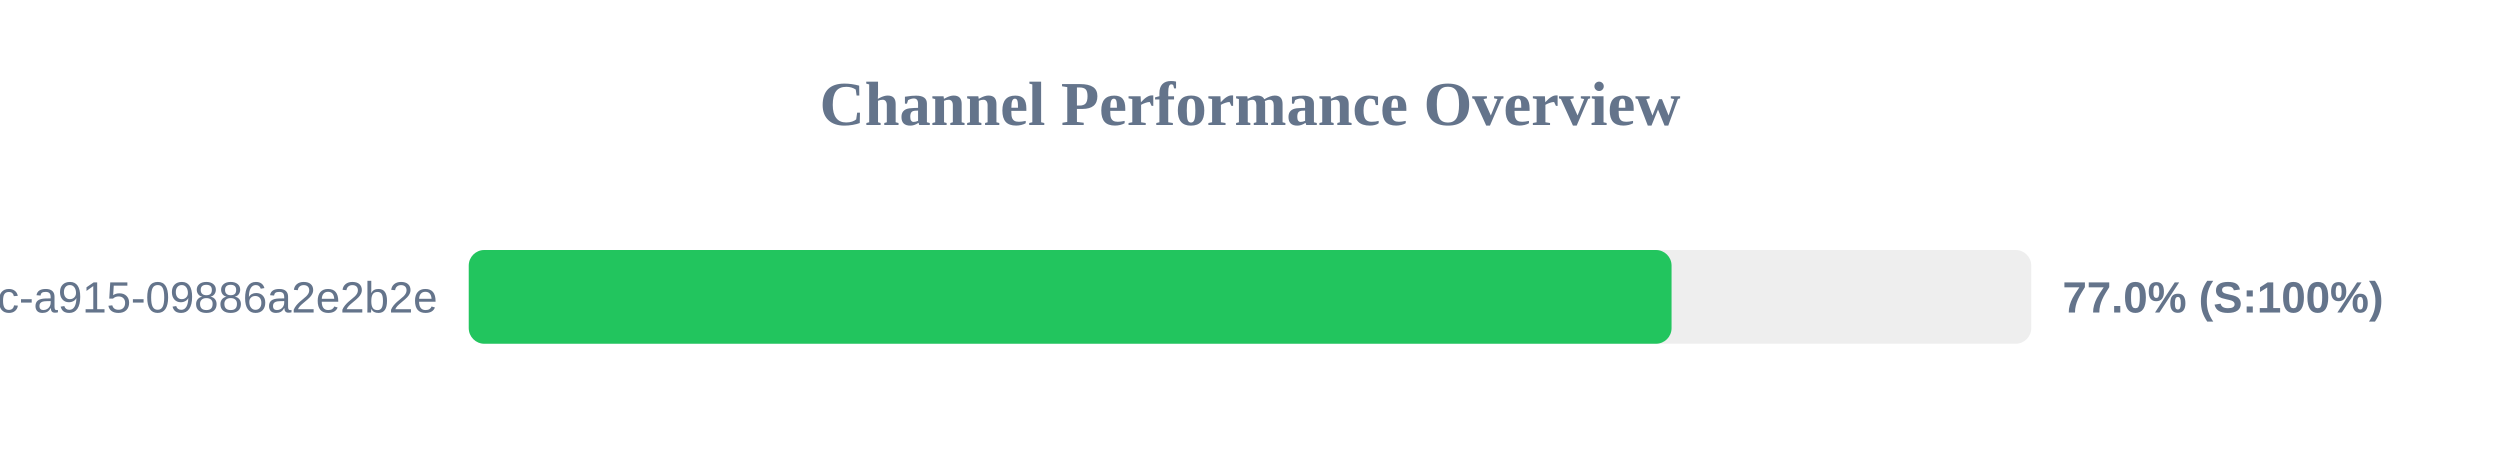
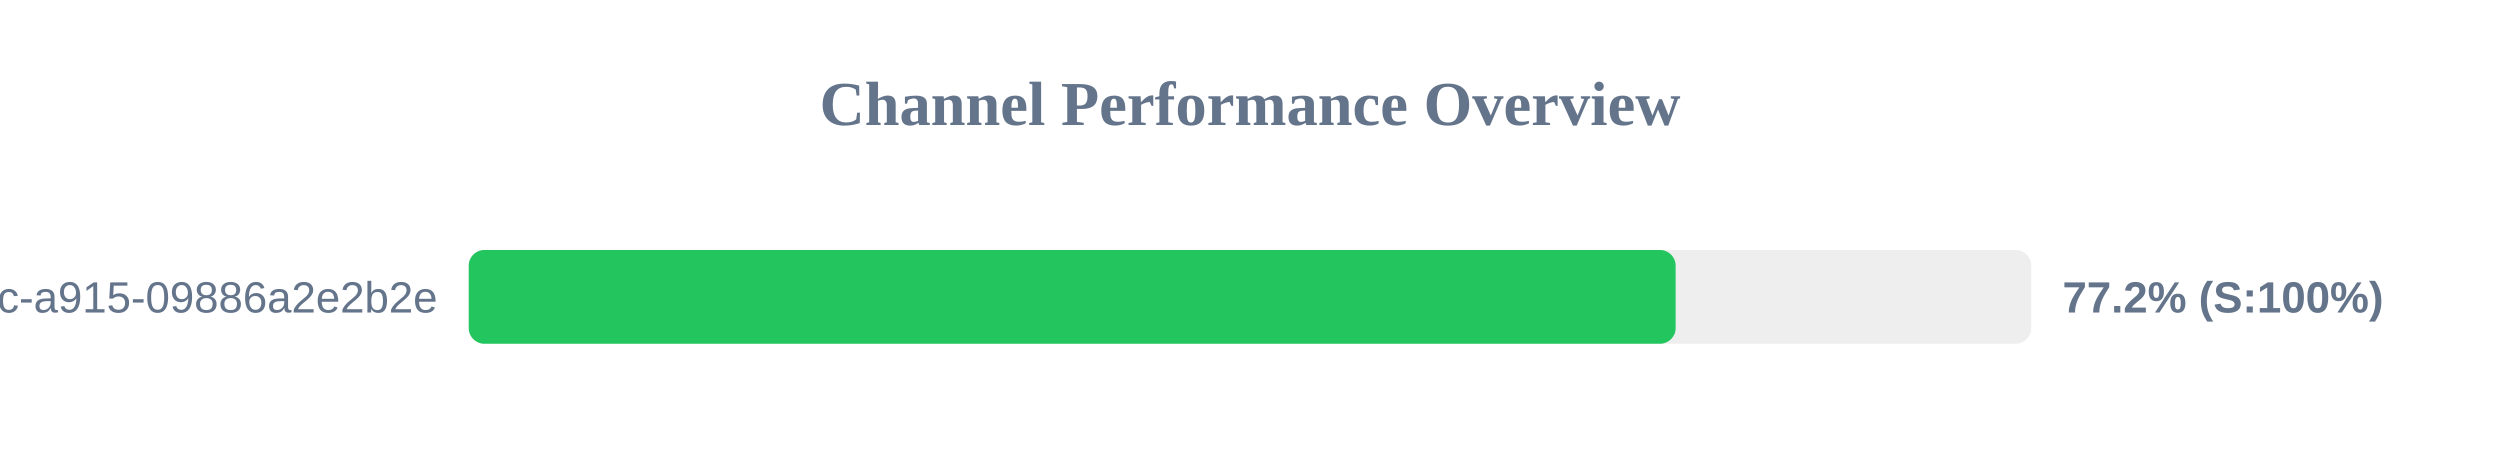
<svg xmlns="http://www.w3.org/2000/svg" width="800" height="150" version="1.1">
  <style>
        .row { font: 14px Arial; fill: #64748b; }
        .score { font: bold 14px Arial; fill: #64748b; }
    </style>
  <text x="400" y="40" text-anchor="middle" font-size="20px" font-weight="bold" fill="#64748b">Channel Performance Overview</text>
  <rect x="150" y="80" width="500" height="30" fill="#eee" rx="5" />
-   <rect x="150" y="80" width="384.9" height="30" fill="#22c55e" rx="5" />
+   <rect x="150" y="80" width="386.2" height="30" fill="#22c55e" rx="5" />
  <text x="140" y="100" text-anchor="end" class="row">?uuid=52816135-d3bc-46bc-a915-09886a2e2b2e</text>
-   <text x="660" y="100" text-anchor="start" class="score">77.0% (S:100%)</text>
+   <text x="660" y="100" text-anchor="start" class="score">77.2% (S:100%)</text>
</svg>
